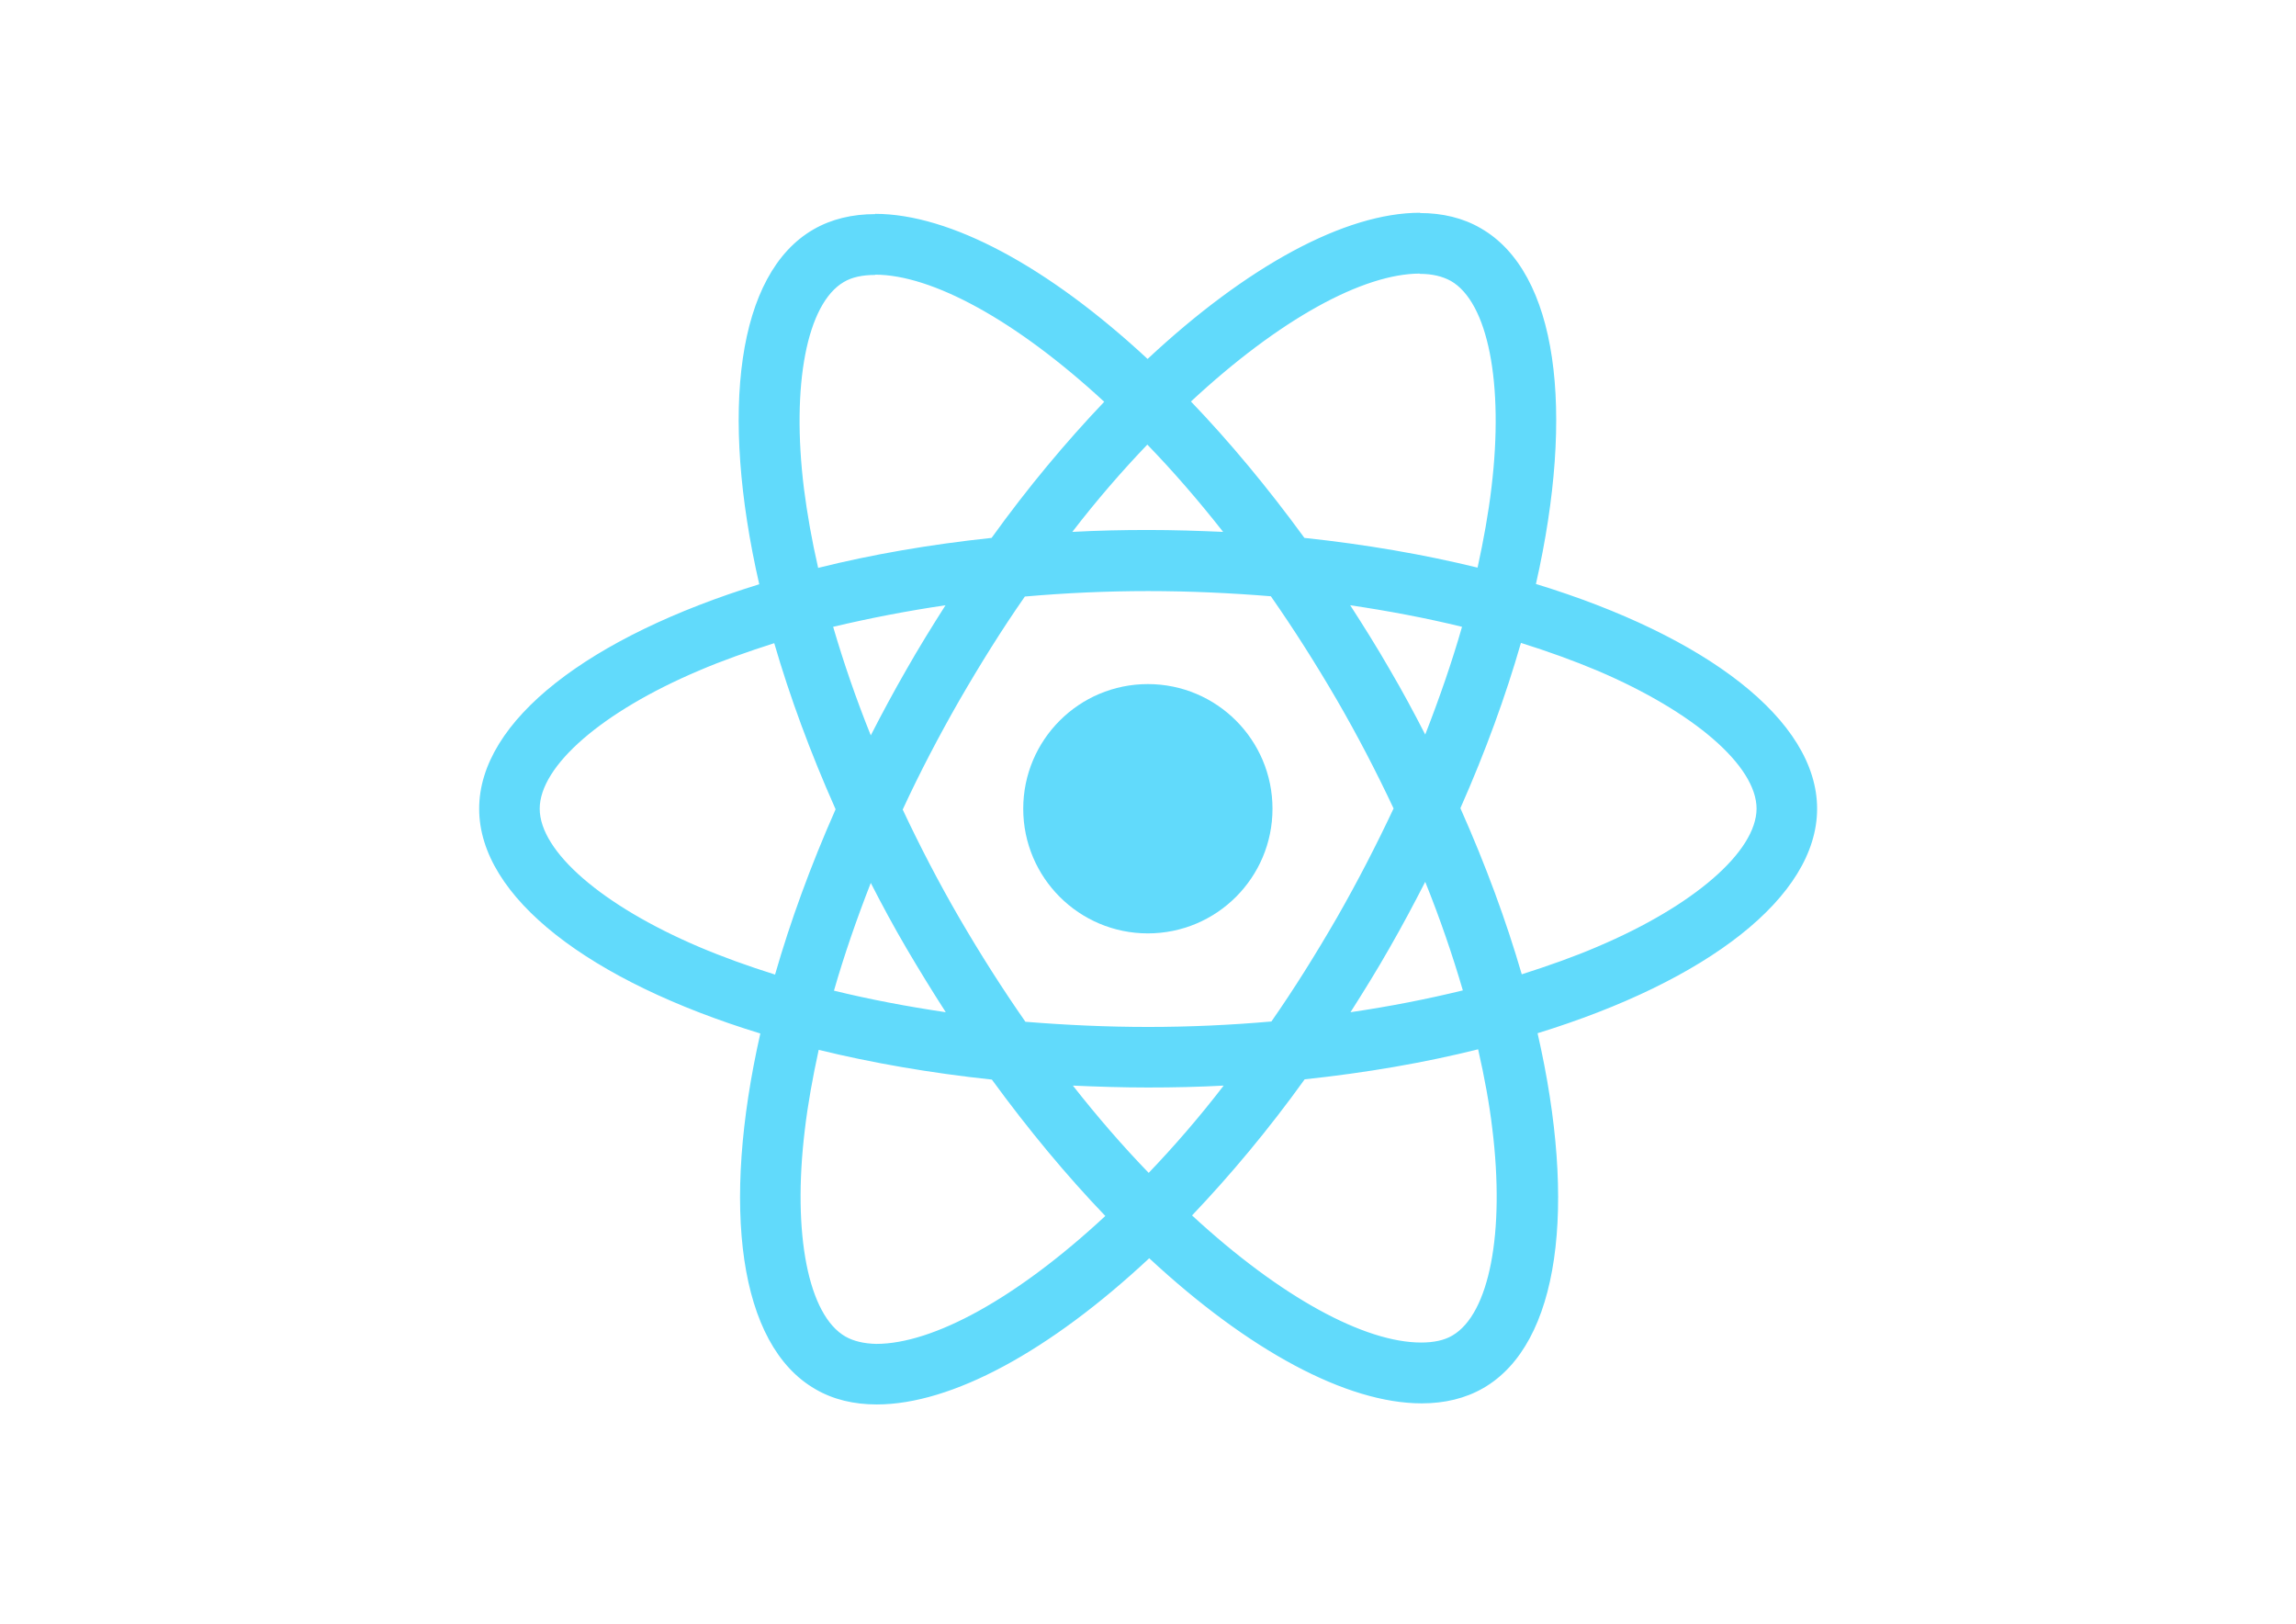
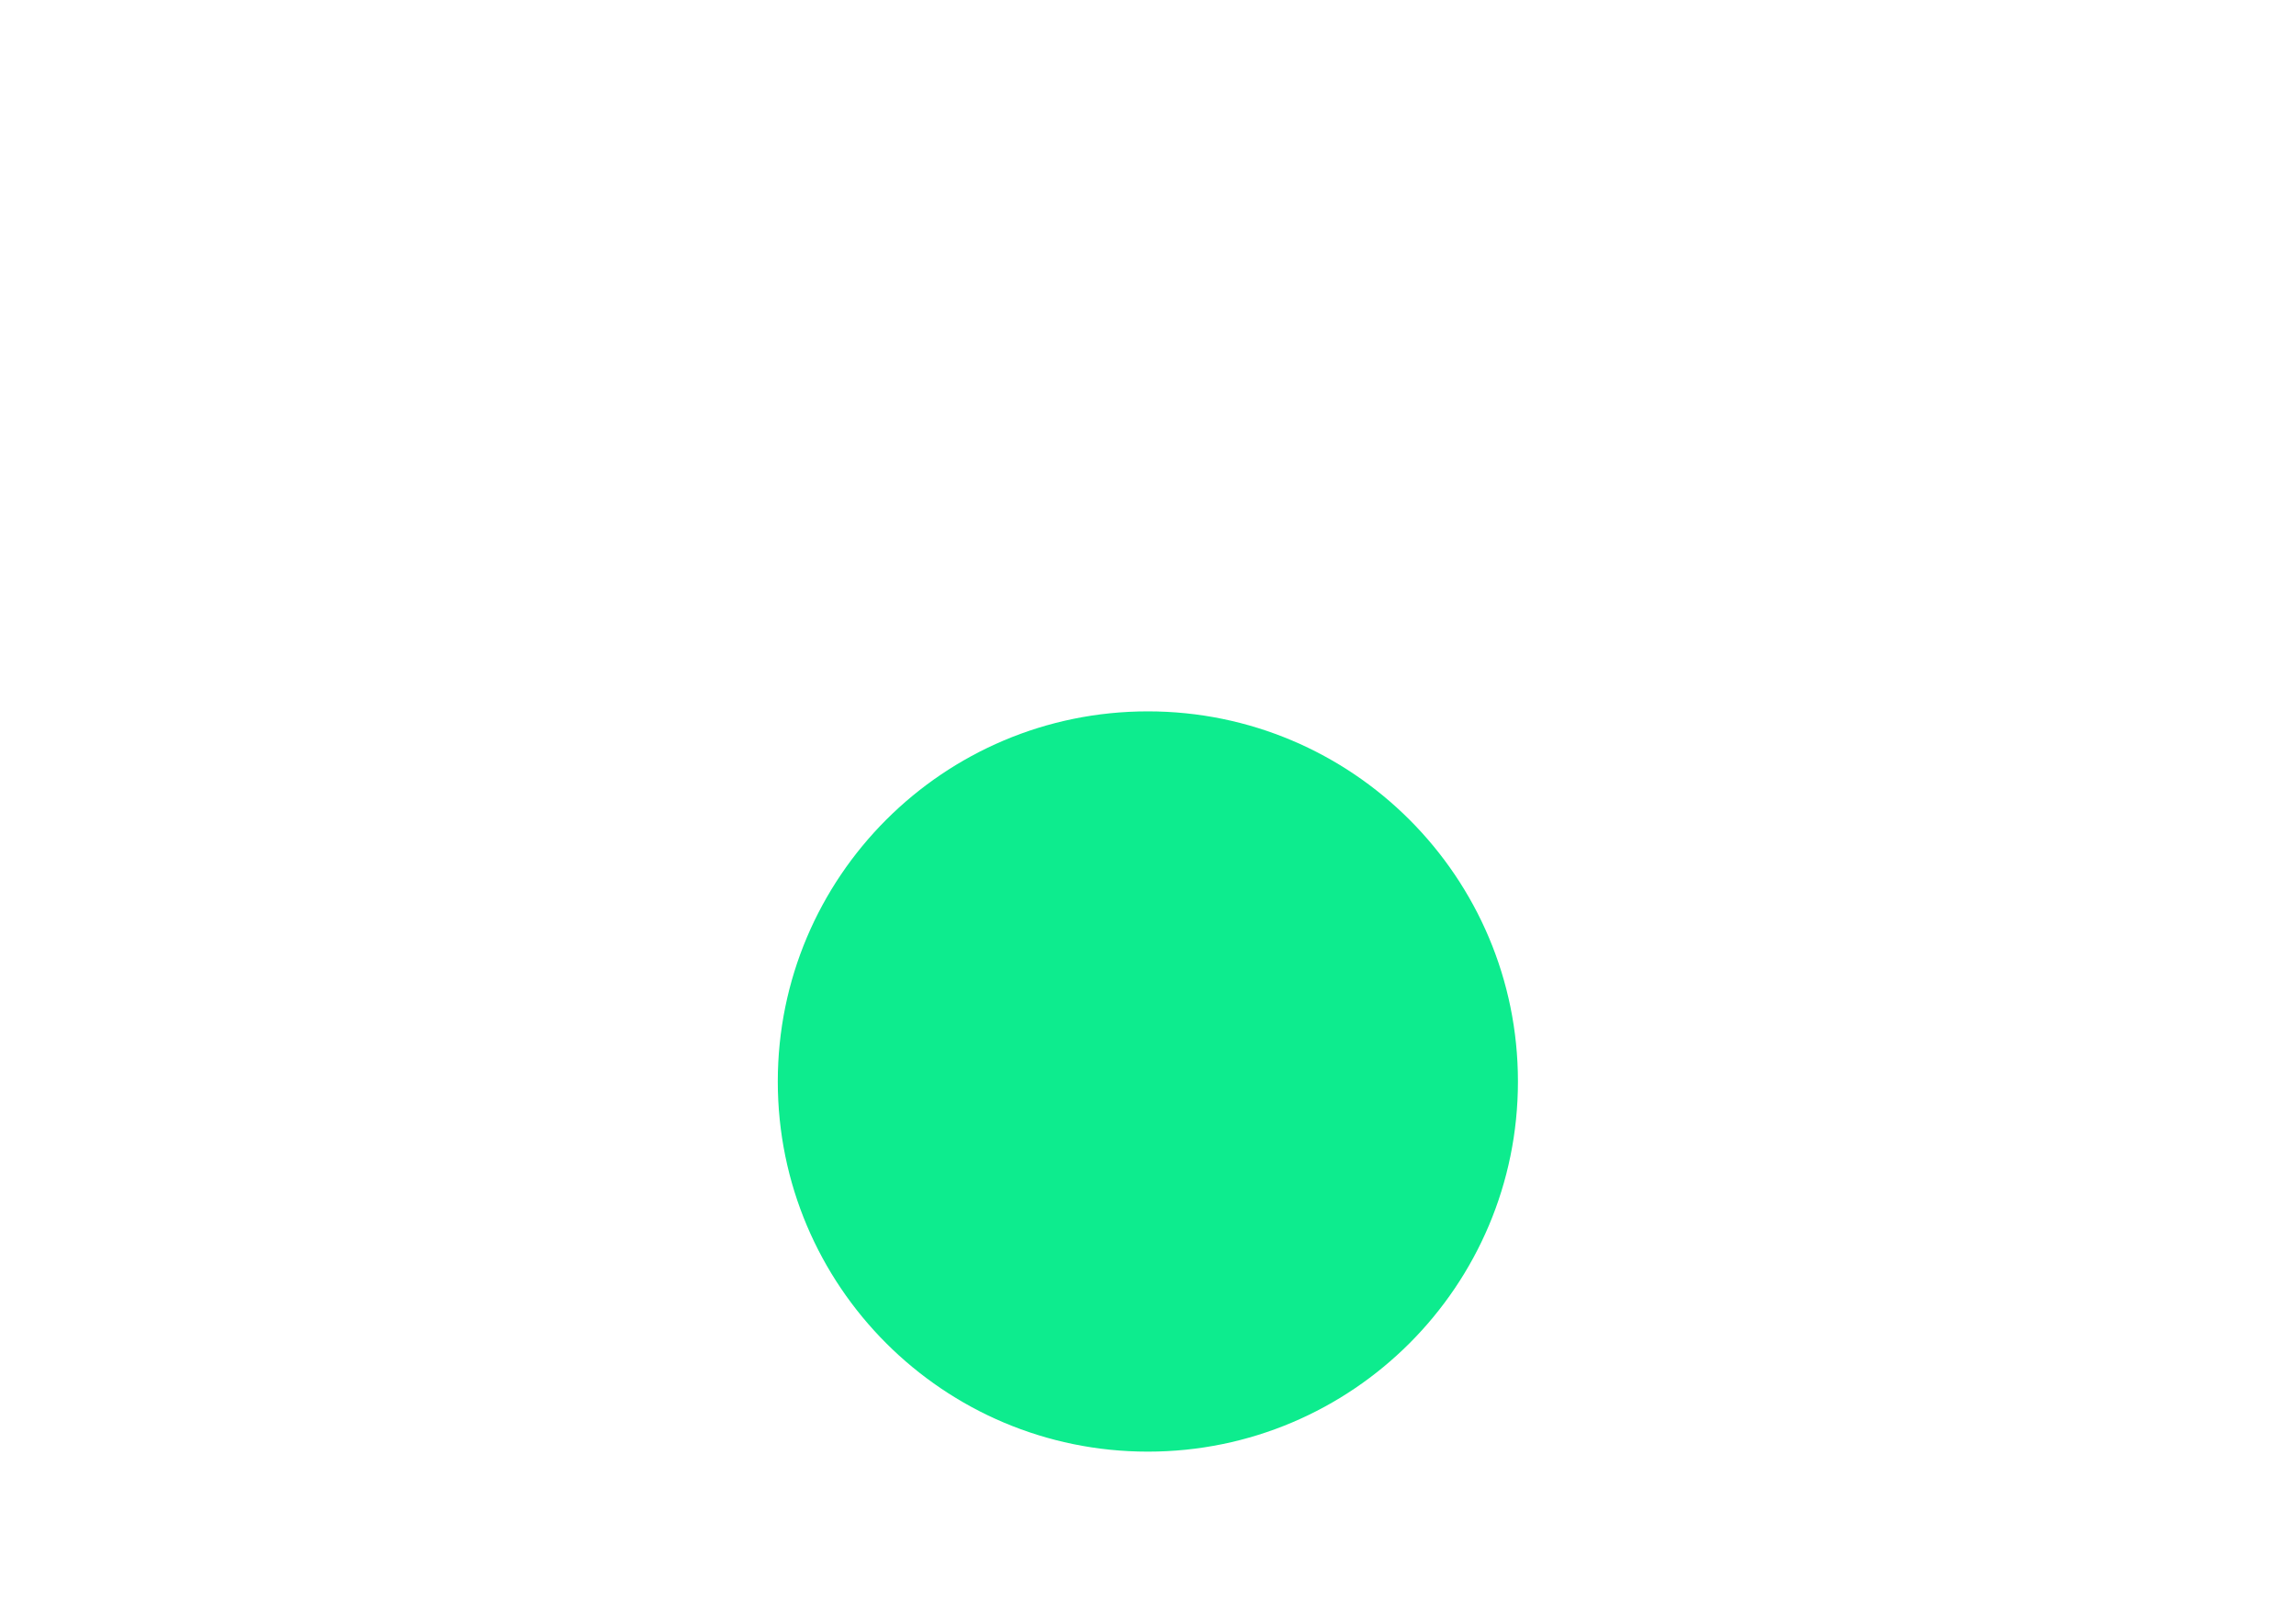
<svg xmlns="http://www.w3.org/2000/svg" viewBox="0 0 841.9 595.3">
-   <g fill="#61DAFB">
-     <path d="M666.3 296.5c0-32.5-40.7-63.3-103.1-82.4 14.4-63.6 8-114.2-20.2-130.4-6.5-3.8-14.1-5.6-22.4-5.6v22.3c4.6 0 8.3.9 11.4 2.6 13.6 7.8 19.5 37.5 14.9 75.7-1.1 9.4-2.9 19.3-5.1 29.4-19.6-4.8-41-8.5-63.5-10.9-13.5-18.5-27.5-35.3-41.6-50 32.6-30.3 63.2-46.9 84-46.9V78c-27.5 0-63.5 19.6-99.9 53.6-36.4-33.8-72.4-53.2-99.9-53.2v22.3c20.7 0 51.4 16.5 84 46.6-14 14.7-28 31.4-41.3 49.9-22.6 2.4-44 6.1-63.6 11-2.3-10-4-19.7-5.2-29-4.7-38.2 1.1-67.9 14.6-75.8 3-1.8 6.9-2.6 11.5-2.6V78.5c-8.4 0-16 1.8-22.6 5.6-28.1 16.2-34.4 66.7-19.9 130.1-62.2 19.2-102.7 49.9-102.7 82.3 0 32.5 40.7 63.3 103.1 82.4-14.4 63.6-8 114.2 20.2 130.4 6.5 3.8 14.1 5.6 22.5 5.6 27.5 0 63.5-19.6 99.9-53.6 36.4 33.8 72.4 53.2 99.9 53.2 8.4 0 16-1.8 22.6-5.6 28.1-16.2 34.4-66.7 19.9-130.1 62-19.1 102.5-49.9 102.5-82.3zm-130.2-66.7c-3.7 12.9-8.3 26.2-13.5 39.5-4.1-8-8.4-16-13.1-24-4.6-8-9.5-15.8-14.4-23.4 14.2 2.1 27.9 4.7 41 7.9zm-45.8 106.5c-7.8 13.5-15.8 26.3-24.1 38.2-14.9 1.3-30 2-45.2 2-15.1 0-30.2-.7-45-1.9-8.3-11.9-16.4-24.6-24.2-38-7.6-13.1-14.5-26.4-20.8-39.8 6.2-13.4 13.2-26.8 20.7-39.9 7.8-13.5 15.8-26.3 24.1-38.2 14.9-1.3 30-2 45.2-2 15.1 0 30.2.7 45 1.9 8.3 11.9 16.4 24.6 24.2 38 7.6 13.1 14.5 26.4 20.8 39.8-6.3 13.4-13.2 26.8-20.7 39.9zm32.3-13c5.4 13.4 10 26.8 13.8 39.8-13.1 3.2-26.9 5.9-41.2 8 4.9-7.7 9.8-15.6 14.4-23.7 4.6-8 8.9-16.1 13-24.1zM421.2 430c-9.3-9.6-18.6-20.3-27.8-32 9 .4 18.2.7 27.5.7 9.4 0 18.7-.2 27.8-.7-9 11.7-18.3 22.4-27.5 32zm-74.4-58.9c-14.2-2.1-27.9-4.7-41-7.9 3.7-12.9 8.3-26.2 13.5-39.5 4.1 8 8.4 16 13.1 24 4.7 8 9.5 15.8 14.4 23.4zM420.7 163c9.3 9.6 18.6 20.3 27.8 32-9-.4-18.2-.7-27.5-.7-9.4 0-18.7.2-27.8.7 9-11.7 18.3-22.4 27.5-32zm-74 58.9c-4.9 7.7-9.8 15.6-14.4 23.7-4.6 8-8.9 16-13 24-5.4-13.4-10-26.8-13.8-39.8 13.1-3.1 26.9-5.8 41.2-7.9zm-90.5 125.2c-35.4-15.1-58.3-34.9-58.3-50.6 0-15.7 22.9-35.6 58.3-50.6 8.6-3.7 18-7 27.7-10.1 5.7 19.6 13.2 40 22.5 60.9-9.2 20.8-16.6 41.1-22.2 60.6-9.9-3.1-19.3-6.5-28-10.2zM310 490c-13.6-7.8-19.5-37.5-14.9-75.7 1.1-9.4 2.9-19.3 5.1-29.4 19.6 4.8 41 8.5 63.5 10.9 13.5 18.5 27.5 35.3 41.6 50-32.6 30.3-63.2 46.9-84 46.9-4.5-.1-8.3-1-11.3-2.7zm237.2-76.2c4.7 38.2-1.1 67.9-14.6 75.8-3 1.8-6.9 2.6-11.5 2.6-20.7 0-51.4-16.5-84-46.6 14-14.7 28-31.4 41.3-49.9 22.6-2.4 44-6.1 63.6-11 2.3 10.1 4.1 19.8 5.2 29.1zm38.5-66.7c-8.6 3.7-18 7-27.7 10.1-5.7-19.6-13.2-40-22.5-60.9 9.2-20.8 16.6-41.1 22.2-60.6 9.9 3.1 19.3 6.5 28.1 10.2 35.4 15.1 58.3 34.9 58.3 50.6-.1 15.7-23 35.6-58.4 50.6zM320.8 78.4z" />
-     <circle cx="420.9" cy="296.5" r="45.7" />
+   <g fill="#0DEC8E">
+     <circle cx="420.9" cy="396.5" r="135.7" />
    <path d="M520.5 78.1z" />
  </g>
</svg>
